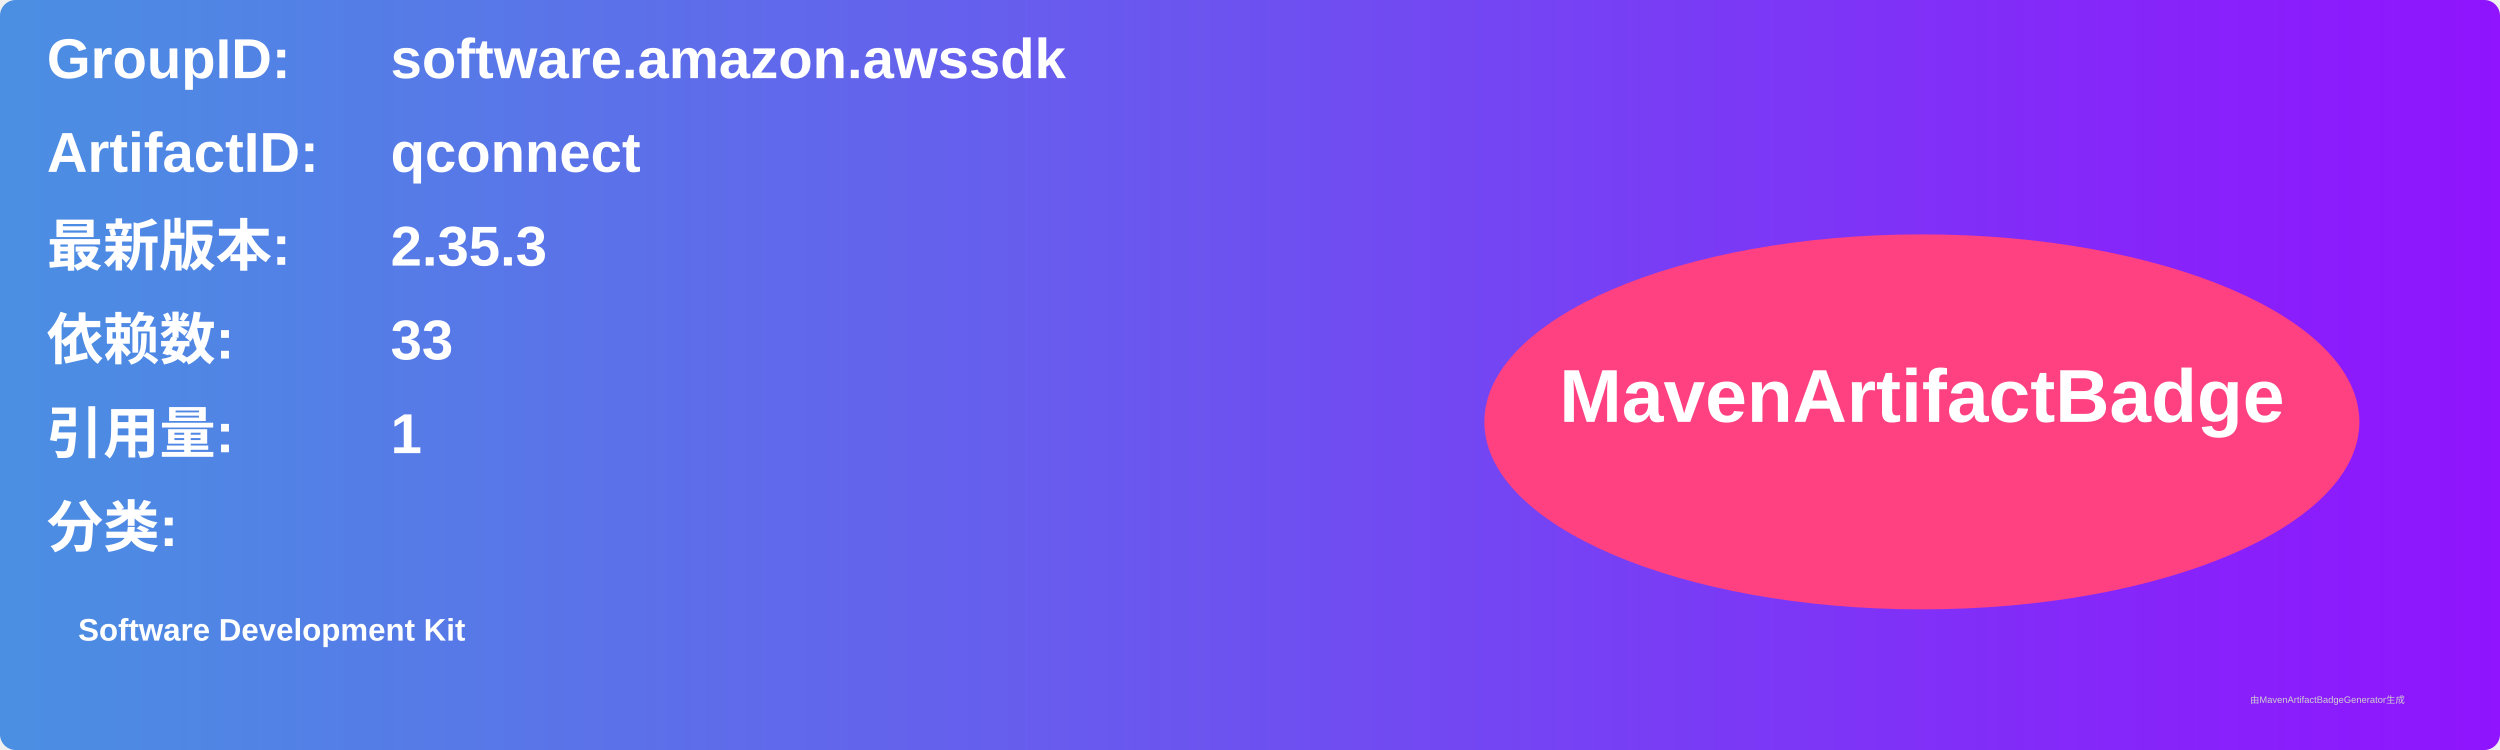
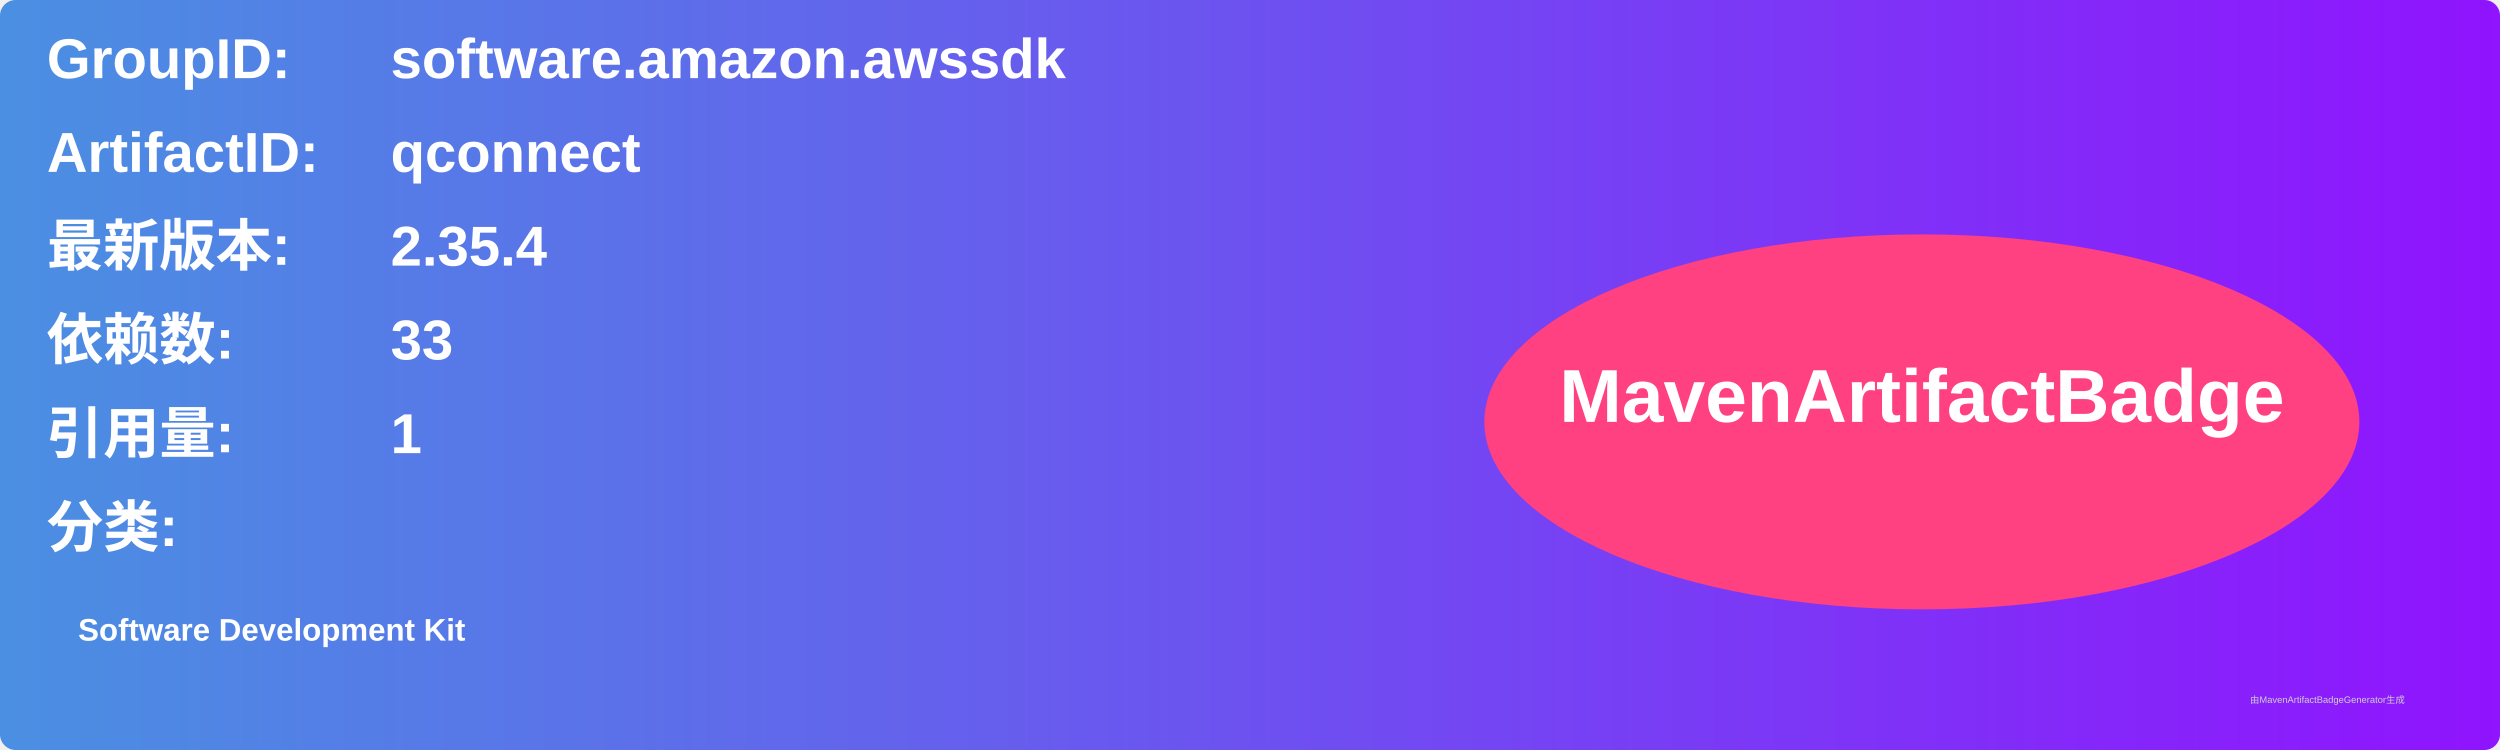
<svg xmlns="http://www.w3.org/2000/svg" width="800" height="240" viewBox="0 0 800 240">
  <linearGradient id="grad" x1="0%" y1="0%" x2="100%" y2="0%">
    <stop offset="0%" stop-color="#4a90e2" />
    <stop offset="100%" stop-color="#9013fe" />
  </linearGradient>
  <rect width="100%" height="100%" rx="5" ry="5" fill="url(#grad)" />
  <g transform="translate(15, 15)">
    <text x="0" y="10" font-family="Arial" font-size="18" fill="white" font-weight="bold" width="260">GroupID:</text>
    <text x="110" y="10" font-family="Arial" font-size="18" fill="white" font-weight="bold" width="460">software.amazon.awssdk</text>
    <text x="0" y="40" font-family="Arial" font-size="18" fill="white" font-weight="bold" width="260">ArtifactID:</text>
    <text x="110" y="40" font-family="Arial" font-size="18" fill="white" font-weight="bold" width="460">qconnect</text>
    <text x="0" y="70" font-family="Arial" font-size="18" fill="white" font-weight="bold">最新版本:</text>
    <text x="110" y="70" font-family="Arial" font-size="18" fill="white" font-weight="bold">
-       <tspan font-weight="bold">2.35.3</tspan>
+       <tspan font-weight="bold">2.35.4</tspan>
    </text>
    <text x="0" y="100" font-family="Arial" font-size="18" fill="white" font-weight="bold">依赖数: </text>
    <text x="110" y="100" font-family="Arial" font-size="18" fill="white">
      <tspan font-weight="bold">33</tspan>
    </text>
    <text x="0" y="130" font-family="Arial" font-size="18" fill="white" font-weight="bold">引用量: </text>
    <text x="110" y="130" font-family="Arial" font-size="18" fill="white">
      <tspan font-weight="bold">1</tspan>
    </text>
    <text x="0" y="160" font-family="Arial" font-size="18" fill="white" font-weight="bold">分类:</text>
    <text x="10" y="190" font-family="Arial" font-size="10" fill="white">
      <tspan font-weight="bold">Software Development Kit</tspan>
    </text>
    <ellipse cx="600" cy="120" rx="140" ry="60" fill="#ff4081" />
    <text x="600" y="120" text-anchor="middle" font-family="Arial" font-size="24" fill="white" font-weight="bold">MavenArtifactBadge</text>
  </g>
  <text x="720" y="225" font-family="Arial" font-size="3" fill="#d0d0d0">由MavenArtifactBadgeGenerator生成</text>
</svg>
